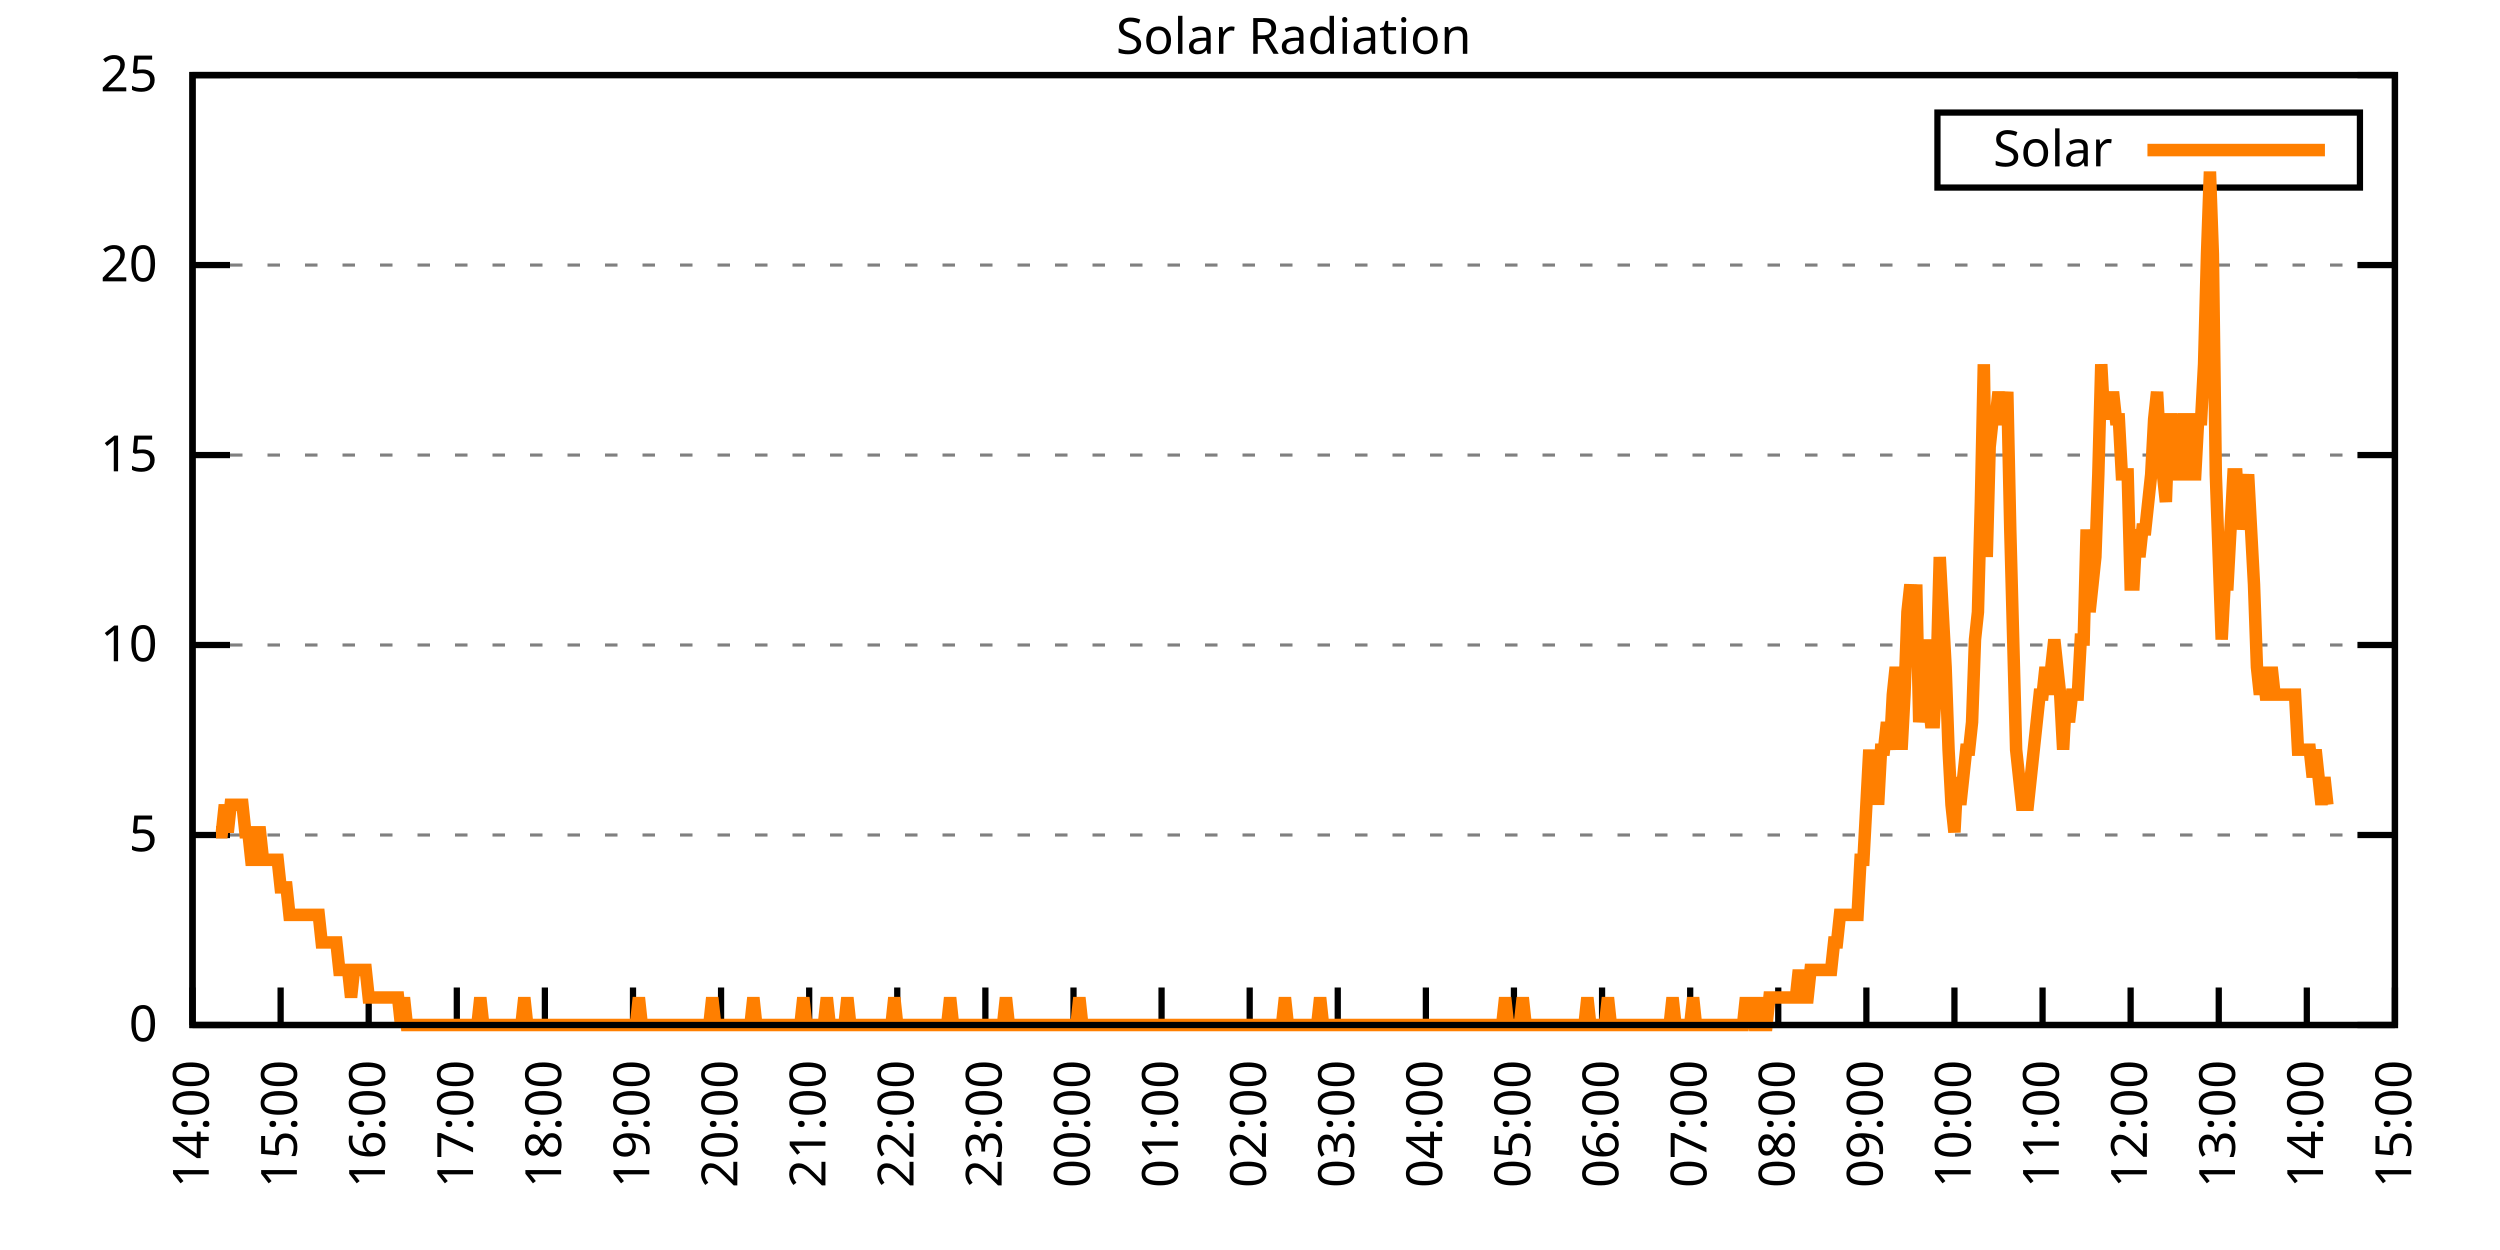
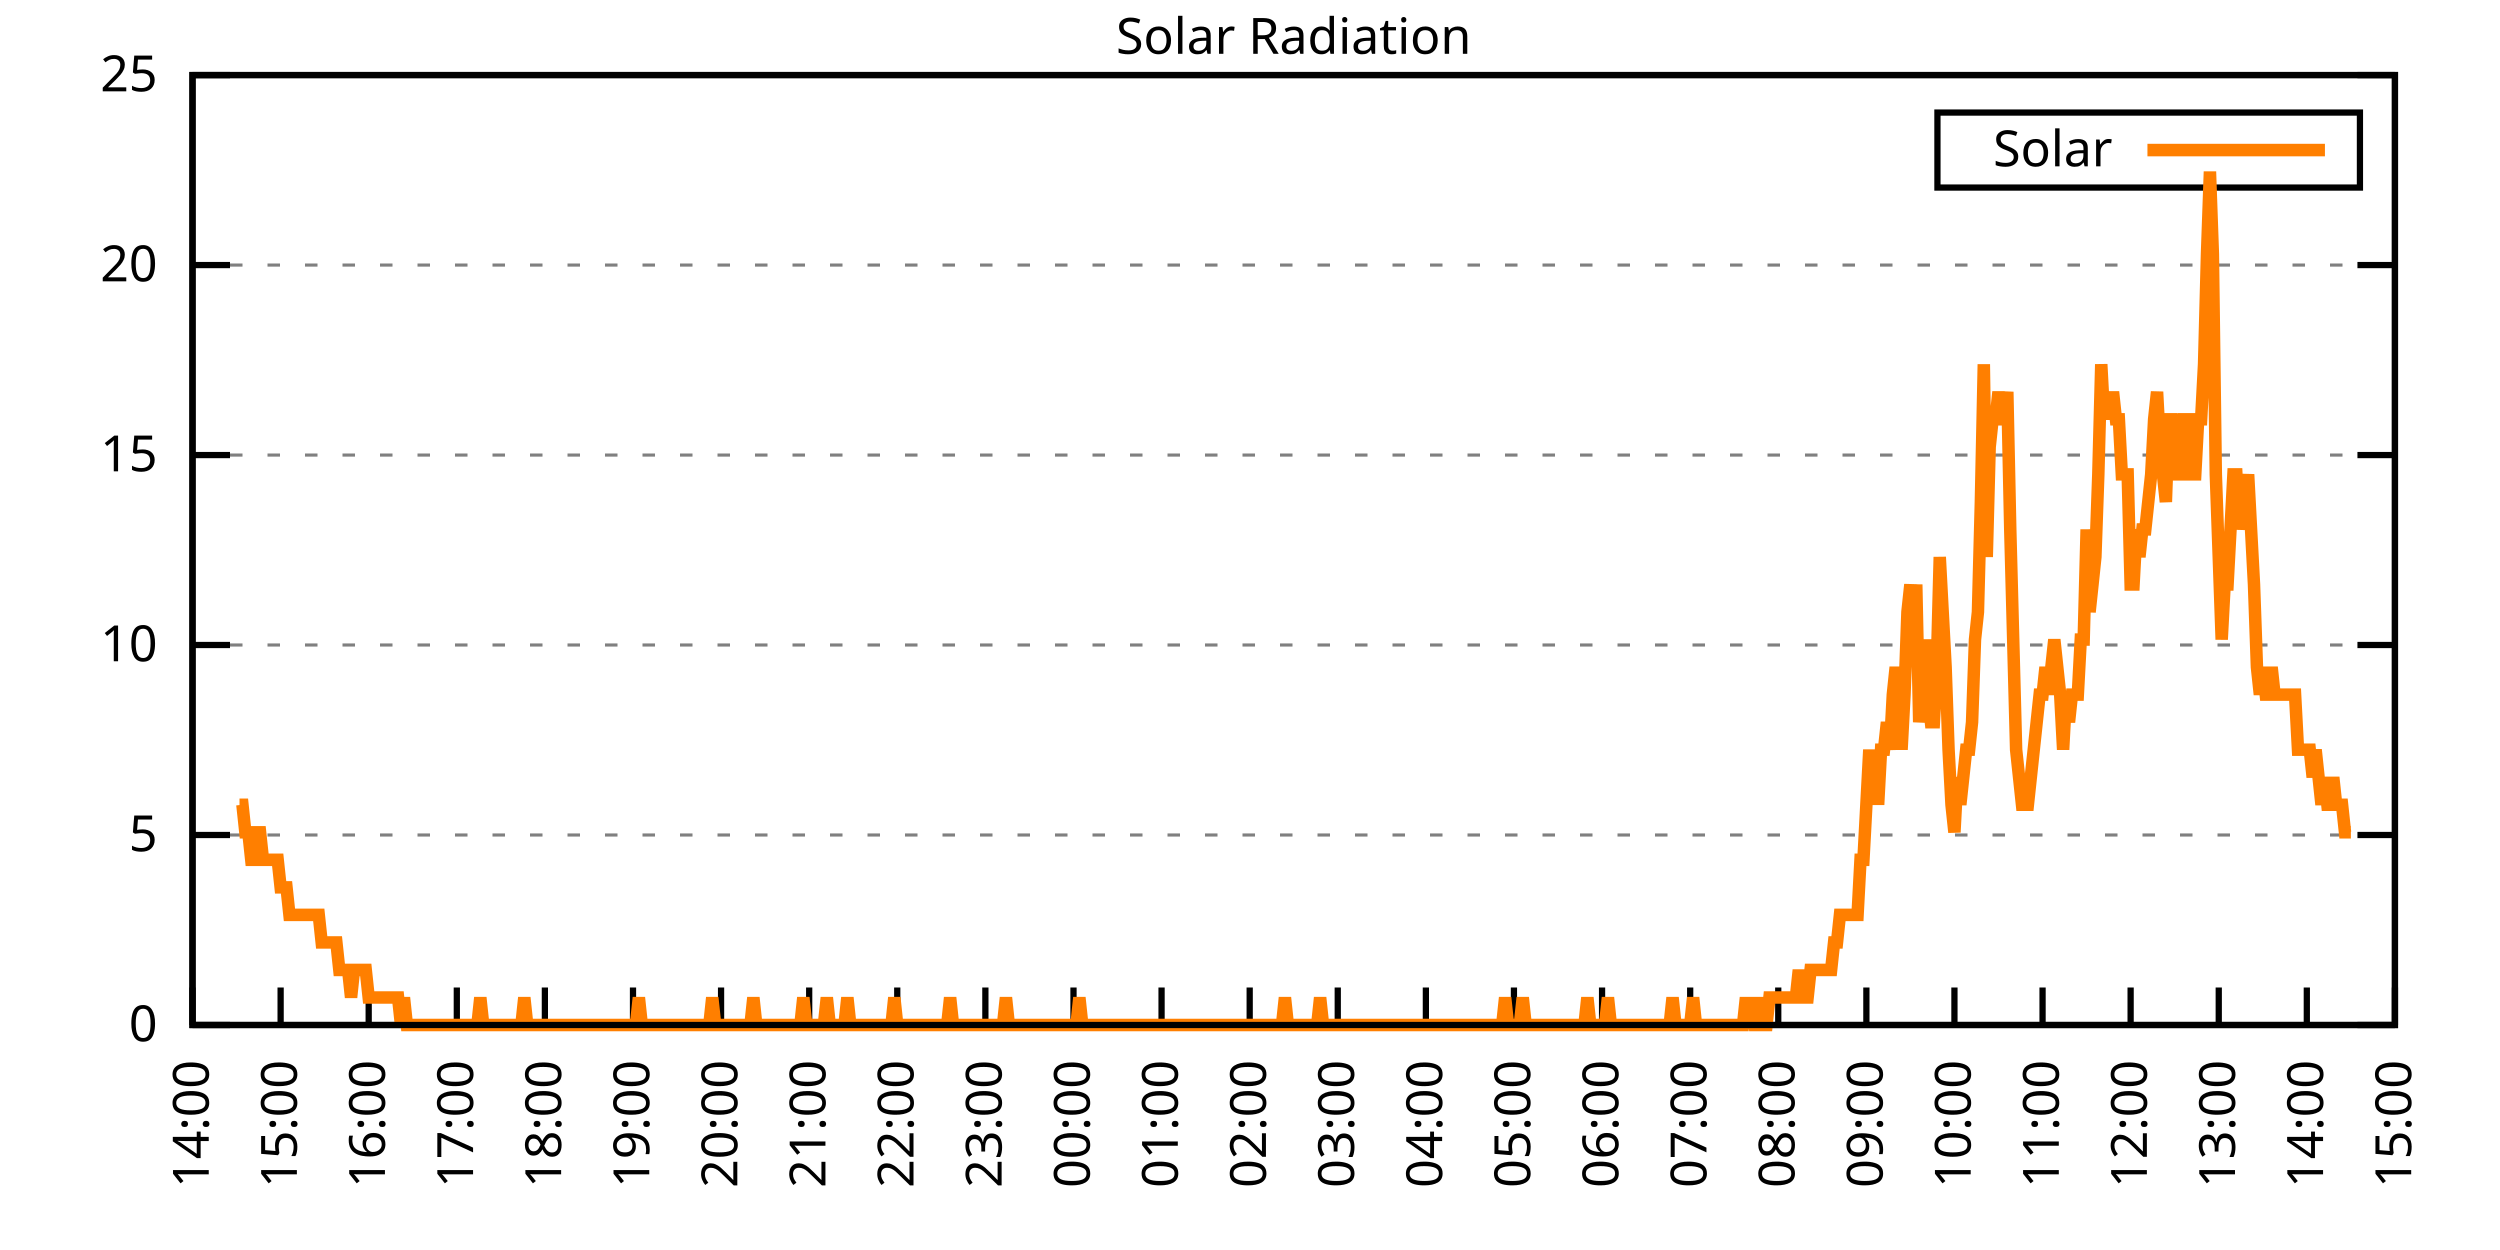
<svg xmlns="http://www.w3.org/2000/svg" xmlns:xlink="http://www.w3.org/1999/xlink" width="400" height="200" viewBox="0 0 400 200">
  <g id="gnuplot_canvas">
    <rect x="0" y="0" width="400" height="200" fill="none" />
    <defs>
      <circle id="gpDot" r="0.5" stroke-width="0.5" stroke="currentColor" />
      <path id="gpPt0" stroke-width="0.333" stroke="currentColor" d="M-1,0 h2 M0,-1 v2" />
      <path id="gpPt1" stroke-width="0.333" stroke="currentColor" d="M-1,-1 L1,1 M1,-1 L-1,1" />
      <path id="gpPt2" stroke-width="0.333" stroke="currentColor" d="M-1,0 L1,0 M0,-1 L0,1 M-1,-1 L1,1 M-1,1 L1,-1" />
      <rect id="gpPt3" stroke-width="0.333" stroke="currentColor" x="-1" y="-1" width="2" height="2" />
      <rect id="gpPt4" stroke-width="0.333" stroke="currentColor" fill="currentColor" x="-1" y="-1" width="2" height="2" />
      <circle id="gpPt5" stroke-width="0.333" stroke="currentColor" cx="0" cy="0" r="1" />
      <use xlink:href="#gpPt5" id="gpPt6" fill="currentColor" stroke="none" />
      <path id="gpPt7" stroke-width="0.333" stroke="currentColor" d="M0,-1.33 L-1.33,0.67 L1.33,0.67 z" />
      <use xlink:href="#gpPt7" id="gpPt8" fill="currentColor" stroke="none" />
      <use xlink:href="#gpPt7" id="gpPt9" stroke="currentColor" transform="rotate(180)" />
      <use xlink:href="#gpPt9" id="gpPt10" fill="currentColor" stroke="none" />
      <use xlink:href="#gpPt3" id="gpPt11" stroke="currentColor" transform="rotate(45)" />
      <use xlink:href="#gpPt11" id="gpPt12" fill="currentColor" stroke="none" />
      <path id="gpPt13" stroke-width="0.333" stroke="currentColor" d="M0,1.330 L1.265,0.411 L0.782,-1.067 L-0.782,-1.076 L-1.265,0.411 z" />
      <use xlink:href="#gpPt13" id="gpPt14" fill="currentColor" stroke="none" />
      <filter id="textbox" filterUnits="objectBoundingBox" x="0" y="0" height="1" width="1">
        <feFlood flood-color="white" flood-opacity="1" result="bgnd" />
        <feComposite in="SourceGraphic" in2="bgnd" operator="atop" />
      </filter>
      <filter id="greybox" filterUnits="objectBoundingBox" x="0" y="0" height="1" width="1">
        <feFlood flood-color="lightgrey" flood-opacity="1" result="grey" />
        <feComposite in="SourceGraphic" in2="grey" operator="atop" />
      </filter>
    </defs>
    <g fill="none" color="white" stroke="currentColor" stroke-width="1.00" stroke-linecap="butt" stroke-linejoin="miter">
</g>
    <g fill="none" color="black" stroke="currentColor" stroke-width="1.00" stroke-linecap="butt" stroke-linejoin="miter">
      <g stroke="none" shape-rendering="crispEdges">
        <polygon fill="rgb(255, 255, 255)" points="30.80,164.00 383.18,164.00 383.18,12.02 30.80,12.02 " />
      </g>
    </g>
    <g fill="none" color="black" stroke="currentColor" stroke-width="1.00" stroke-linecap="butt" stroke-linejoin="miter">
</g>
    <g fill="none" color="black" stroke="black" stroke-width="0.50" stroke-linecap="butt" stroke-linejoin="miter">
</g>
    <g fill="none" color="gray" stroke="currentColor" stroke-width="0.50" stroke-linecap="butt" stroke-linejoin="miter">
      <path stroke="gray" stroke-dasharray="2,4" class="gridline" d="M30.80,164.00 L383.19,164.00  " />
    </g>
    <g fill="none" color="gray" stroke="gray" stroke-width="1.00" stroke-linecap="butt" stroke-linejoin="miter">
</g>
    <g fill="none" color="black" stroke="currentColor" stroke-width="1.00" stroke-linecap="butt" stroke-linejoin="miter">
      <path stroke="black" d="M30.80,164.00 L36.80,164.00 M383.19,164.00 L377.19,164.00  " />
      <g transform="translate(25.20,166.60)" stroke="none" fill="black" font-family="Sans" font-size="8.00" text-anchor="end">
        <text>
          <tspan font-family="Sans"> 0</tspan>
        </text>
      </g>
    </g>
    <g fill="none" color="black" stroke="currentColor" stroke-width="1.00" stroke-linecap="butt" stroke-linejoin="miter">
</g>
    <g fill="none" color="black" stroke="black" stroke-width="0.50" stroke-linecap="butt" stroke-linejoin="miter">
</g>
    <g fill="none" color="gray" stroke="currentColor" stroke-width="0.50" stroke-linecap="butt" stroke-linejoin="miter">
      <path stroke="gray" stroke-dasharray="2,4" class="gridline" d="M30.80,133.60 L383.19,133.60  " />
    </g>
    <g fill="none" color="gray" stroke="gray" stroke-width="1.00" stroke-linecap="butt" stroke-linejoin="miter">
</g>
    <g fill="none" color="black" stroke="currentColor" stroke-width="1.00" stroke-linecap="butt" stroke-linejoin="miter">
      <path stroke="black" d="M30.80,133.60 L36.80,133.60 M383.19,133.60 L377.19,133.60  " />
      <g transform="translate(25.20,136.20)" stroke="none" fill="black" font-family="Sans" font-size="8.00" text-anchor="end">
        <text>
          <tspan font-family="Sans"> 5</tspan>
        </text>
      </g>
    </g>
    <g fill="none" color="black" stroke="currentColor" stroke-width="1.00" stroke-linecap="butt" stroke-linejoin="miter">
</g>
    <g fill="none" color="black" stroke="black" stroke-width="0.50" stroke-linecap="butt" stroke-linejoin="miter">
</g>
    <g fill="none" color="gray" stroke="currentColor" stroke-width="0.50" stroke-linecap="butt" stroke-linejoin="miter">
      <path stroke="gray" stroke-dasharray="2,4" class="gridline" d="M30.80,103.20 L383.19,103.20  " />
    </g>
    <g fill="none" color="gray" stroke="gray" stroke-width="1.00" stroke-linecap="butt" stroke-linejoin="miter">
</g>
    <g fill="none" color="black" stroke="currentColor" stroke-width="1.00" stroke-linecap="butt" stroke-linejoin="miter">
      <path stroke="black" d="M30.80,103.20 L36.80,103.20 M383.19,103.20 L377.19,103.20  " />
      <g transform="translate(25.20,105.80)" stroke="none" fill="black" font-family="Sans" font-size="8.00" text-anchor="end">
        <text>
          <tspan font-family="Sans"> 10</tspan>
        </text>
      </g>
    </g>
    <g fill="none" color="black" stroke="currentColor" stroke-width="1.00" stroke-linecap="butt" stroke-linejoin="miter">
</g>
    <g fill="none" color="black" stroke="black" stroke-width="0.50" stroke-linecap="butt" stroke-linejoin="miter">
</g>
    <g fill="none" color="gray" stroke="currentColor" stroke-width="0.50" stroke-linecap="butt" stroke-linejoin="miter">
      <path stroke="gray" stroke-dasharray="2,4" class="gridline" d="M30.80,72.81 L383.19,72.81  " />
    </g>
    <g fill="none" color="gray" stroke="gray" stroke-width="1.00" stroke-linecap="butt" stroke-linejoin="miter">
</g>
    <g fill="none" color="black" stroke="currentColor" stroke-width="1.00" stroke-linecap="butt" stroke-linejoin="miter">
      <path stroke="black" d="M30.80,72.81 L36.80,72.81 M383.19,72.81 L377.19,72.81  " />
      <g transform="translate(25.20,75.41)" stroke="none" fill="black" font-family="Sans" font-size="8.00" text-anchor="end">
        <text>
          <tspan font-family="Sans"> 15</tspan>
        </text>
      </g>
    </g>
    <g fill="none" color="black" stroke="currentColor" stroke-width="1.00" stroke-linecap="butt" stroke-linejoin="miter">
</g>
    <g fill="none" color="black" stroke="black" stroke-width="0.50" stroke-linecap="butt" stroke-linejoin="miter">
</g>
    <g fill="none" color="gray" stroke="currentColor" stroke-width="0.50" stroke-linecap="butt" stroke-linejoin="miter">
      <path stroke="gray" stroke-dasharray="2,4" class="gridline" d="M30.80,42.41 L383.19,42.41  " />
    </g>
    <g fill="none" color="gray" stroke="gray" stroke-width="1.00" stroke-linecap="butt" stroke-linejoin="miter">
</g>
    <g fill="none" color="black" stroke="currentColor" stroke-width="1.00" stroke-linecap="butt" stroke-linejoin="miter">
      <path stroke="black" d="M30.80,42.41 L36.80,42.41 M383.19,42.41 L377.19,42.41  " />
      <g transform="translate(25.20,45.01)" stroke="none" fill="black" font-family="Sans" font-size="8.00" text-anchor="end">
        <text>
          <tspan font-family="Sans"> 20</tspan>
        </text>
      </g>
    </g>
    <g fill="none" color="black" stroke="currentColor" stroke-width="1.00" stroke-linecap="butt" stroke-linejoin="miter">
</g>
    <g fill="none" color="black" stroke="black" stroke-width="0.50" stroke-linecap="butt" stroke-linejoin="miter">
</g>
    <g fill="none" color="gray" stroke="currentColor" stroke-width="0.50" stroke-linecap="butt" stroke-linejoin="miter">
      <path stroke="gray" stroke-dasharray="2,4" class="gridline" d="M30.80,12.01 L383.19,12.01  " />
    </g>
    <g fill="none" color="gray" stroke="gray" stroke-width="1.00" stroke-linecap="butt" stroke-linejoin="miter">
</g>
    <g fill="none" color="black" stroke="currentColor" stroke-width="1.00" stroke-linecap="butt" stroke-linejoin="miter">
      <path stroke="black" d="M30.80,12.01 L36.80,12.01 M383.19,12.01 L377.19,12.01  " />
      <g transform="translate(25.20,14.61)" stroke="none" fill="black" font-family="Sans" font-size="8.00" text-anchor="end">
        <text>
          <tspan font-family="Sans"> 25</tspan>
        </text>
      </g>
    </g>
    <g fill="none" color="black" stroke="currentColor" stroke-width="1.00" stroke-linecap="butt" stroke-linejoin="miter">
      <path stroke="black" d="M30.80,164.00 L30.80,158.00  " />
      <g transform="translate(33.40,169.60) rotate(270.00)" stroke="none" fill="black" font-family="Sans" font-size="8.00" text-anchor="end">
        <text>
          <tspan font-family="Sans">14:00</tspan>
        </text>
      </g>
    </g>
    <g fill="none" color="black" stroke="currentColor" stroke-width="1.00" stroke-linecap="butt" stroke-linejoin="miter">
      <path stroke="black" d="M44.90,164.00 L44.90,158.00  " />
      <g transform="translate(47.50,169.60) rotate(270.00)" stroke="none" fill="black" font-family="Sans" font-size="8.00" text-anchor="end">
        <text>
          <tspan font-family="Sans">15:00</tspan>
        </text>
      </g>
    </g>
    <g fill="none" color="black" stroke="currentColor" stroke-width="1.00" stroke-linecap="butt" stroke-linejoin="miter">
      <path stroke="black" d="M58.99,164.00 L58.99,158.00  " />
      <g transform="translate(61.59,169.60) rotate(270.00)" stroke="none" fill="black" font-family="Sans" font-size="8.00" text-anchor="end">
        <text>
          <tspan font-family="Sans">16:00</tspan>
        </text>
      </g>
    </g>
    <g fill="none" color="black" stroke="currentColor" stroke-width="1.00" stroke-linecap="butt" stroke-linejoin="miter">
      <path stroke="black" d="M73.09,164.00 L73.09,158.00  " />
      <g transform="translate(75.69,169.60) rotate(270.00)" stroke="none" fill="black" font-family="Sans" font-size="8.00" text-anchor="end">
        <text>
          <tspan font-family="Sans">17:00</tspan>
        </text>
      </g>
    </g>
    <g fill="none" color="black" stroke="currentColor" stroke-width="1.00" stroke-linecap="butt" stroke-linejoin="miter">
      <path stroke="black" d="M87.18,164.00 L87.18,158.00  " />
      <g transform="translate(89.78,169.60) rotate(270.00)" stroke="none" fill="black" font-family="Sans" font-size="8.00" text-anchor="end">
        <text>
          <tspan font-family="Sans">18:00</tspan>
        </text>
      </g>
    </g>
    <g fill="none" color="black" stroke="currentColor" stroke-width="1.00" stroke-linecap="butt" stroke-linejoin="miter">
      <path stroke="black" d="M101.28,164.00 L101.28,158.00  " />
      <g transform="translate(103.88,169.60) rotate(270.00)" stroke="none" fill="black" font-family="Sans" font-size="8.00" text-anchor="end">
        <text>
          <tspan font-family="Sans">19:00</tspan>
        </text>
      </g>
    </g>
    <g fill="none" color="black" stroke="currentColor" stroke-width="1.00" stroke-linecap="butt" stroke-linejoin="miter">
      <path stroke="black" d="M115.37,164.00 L115.37,158.00  " />
      <g transform="translate(117.97,169.60) rotate(270.00)" stroke="none" fill="black" font-family="Sans" font-size="8.00" text-anchor="end">
        <text>
          <tspan font-family="Sans">20:00</tspan>
        </text>
      </g>
    </g>
    <g fill="none" color="black" stroke="currentColor" stroke-width="1.00" stroke-linecap="butt" stroke-linejoin="miter">
      <path stroke="black" d="M129.47,164.00 L129.47,158.00  " />
      <g transform="translate(132.07,169.60) rotate(270.00)" stroke="none" fill="black" font-family="Sans" font-size="8.00" text-anchor="end">
        <text>
          <tspan font-family="Sans">21:00</tspan>
        </text>
      </g>
    </g>
    <g fill="none" color="black" stroke="currentColor" stroke-width="1.00" stroke-linecap="butt" stroke-linejoin="miter">
      <path stroke="black" d="M143.56,164.00 L143.56,158.00  " />
      <g transform="translate(146.16,169.60) rotate(270.00)" stroke="none" fill="black" font-family="Sans" font-size="8.00" text-anchor="end">
        <text>
          <tspan font-family="Sans">22:00</tspan>
        </text>
      </g>
    </g>
    <g fill="none" color="black" stroke="currentColor" stroke-width="1.00" stroke-linecap="butt" stroke-linejoin="miter">
      <path stroke="black" d="M157.66,164.00 L157.66,158.00  " />
      <g transform="translate(160.26,169.60) rotate(270.00)" stroke="none" fill="black" font-family="Sans" font-size="8.00" text-anchor="end">
        <text>
          <tspan font-family="Sans">23:00</tspan>
        </text>
      </g>
    </g>
    <g fill="none" color="black" stroke="currentColor" stroke-width="1.00" stroke-linecap="butt" stroke-linejoin="miter">
      <path stroke="black" d="M171.76,164.00 L171.76,158.00  " />
      <g transform="translate(174.36,169.60) rotate(270.00)" stroke="none" fill="black" font-family="Sans" font-size="8.00" text-anchor="end">
        <text>
          <tspan font-family="Sans">00:00</tspan>
        </text>
      </g>
    </g>
    <g fill="none" color="black" stroke="currentColor" stroke-width="1.00" stroke-linecap="butt" stroke-linejoin="miter">
      <path stroke="black" d="M185.85,164.00 L185.85,158.00  " />
      <g transform="translate(188.45,169.60) rotate(270.00)" stroke="none" fill="black" font-family="Sans" font-size="8.00" text-anchor="end">
        <text>
          <tspan font-family="Sans">01:00</tspan>
        </text>
      </g>
    </g>
    <g fill="none" color="black" stroke="currentColor" stroke-width="1.00" stroke-linecap="butt" stroke-linejoin="miter">
      <path stroke="black" d="M199.95,164.00 L199.95,158.00  " />
      <g transform="translate(202.55,169.60) rotate(270.00)" stroke="none" fill="black" font-family="Sans" font-size="8.00" text-anchor="end">
        <text>
          <tspan font-family="Sans">02:00</tspan>
        </text>
      </g>
    </g>
    <g fill="none" color="black" stroke="currentColor" stroke-width="1.00" stroke-linecap="butt" stroke-linejoin="miter">
      <path stroke="black" d="M214.04,164.00 L214.04,158.00  " />
      <g transform="translate(216.64,169.60) rotate(270.00)" stroke="none" fill="black" font-family="Sans" font-size="8.00" text-anchor="end">
        <text>
          <tspan font-family="Sans">03:00</tspan>
        </text>
      </g>
    </g>
    <g fill="none" color="black" stroke="currentColor" stroke-width="1.00" stroke-linecap="butt" stroke-linejoin="miter">
      <path stroke="black" d="M228.14,164.00 L228.14,158.00  " />
      <g transform="translate(230.74,169.60) rotate(270.00)" stroke="none" fill="black" font-family="Sans" font-size="8.00" text-anchor="end">
        <text>
          <tspan font-family="Sans">04:00</tspan>
        </text>
      </g>
    </g>
    <g fill="none" color="black" stroke="currentColor" stroke-width="1.00" stroke-linecap="butt" stroke-linejoin="miter">
      <path stroke="black" d="M242.23,164.00 L242.23,158.00  " />
      <g transform="translate(244.83,169.60) rotate(270.00)" stroke="none" fill="black" font-family="Sans" font-size="8.00" text-anchor="end">
        <text>
          <tspan font-family="Sans">05:00</tspan>
        </text>
      </g>
    </g>
    <g fill="none" color="black" stroke="currentColor" stroke-width="1.00" stroke-linecap="butt" stroke-linejoin="miter">
      <path stroke="black" d="M256.33,164.00 L256.33,158.00  " />
      <g transform="translate(258.93,169.60) rotate(270.00)" stroke="none" fill="black" font-family="Sans" font-size="8.00" text-anchor="end">
        <text>
          <tspan font-family="Sans">06:00</tspan>
        </text>
      </g>
    </g>
    <g fill="none" color="black" stroke="currentColor" stroke-width="1.00" stroke-linecap="butt" stroke-linejoin="miter">
      <path stroke="black" d="M270.43,164.00 L270.43,158.00  " />
      <g transform="translate(273.03,169.60) rotate(270.00)" stroke="none" fill="black" font-family="Sans" font-size="8.00" text-anchor="end">
        <text>
          <tspan font-family="Sans">07:00</tspan>
        </text>
      </g>
    </g>
    <g fill="none" color="black" stroke="currentColor" stroke-width="1.00" stroke-linecap="butt" stroke-linejoin="miter">
      <path stroke="black" d="M284.52,164.00 L284.52,158.00  " />
      <g transform="translate(287.12,169.60) rotate(270.00)" stroke="none" fill="black" font-family="Sans" font-size="8.00" text-anchor="end">
        <text>
          <tspan font-family="Sans">08:00</tspan>
        </text>
      </g>
    </g>
    <g fill="none" color="black" stroke="currentColor" stroke-width="1.00" stroke-linecap="butt" stroke-linejoin="miter">
      <path stroke="black" d="M298.62,164.00 L298.62,158.00  " />
      <g transform="translate(301.22,169.60) rotate(270.00)" stroke="none" fill="black" font-family="Sans" font-size="8.00" text-anchor="end">
        <text>
          <tspan font-family="Sans">09:00</tspan>
        </text>
      </g>
    </g>
    <g fill="none" color="black" stroke="currentColor" stroke-width="1.00" stroke-linecap="butt" stroke-linejoin="miter">
      <path stroke="black" d="M312.71,164.00 L312.71,158.00  " />
      <g transform="translate(315.31,169.60) rotate(270.00)" stroke="none" fill="black" font-family="Sans" font-size="8.00" text-anchor="end">
        <text>
          <tspan font-family="Sans">10:00</tspan>
        </text>
      </g>
    </g>
    <g fill="none" color="black" stroke="currentColor" stroke-width="1.00" stroke-linecap="butt" stroke-linejoin="miter">
      <path stroke="black" d="M326.81,164.00 L326.81,158.00  " />
      <g transform="translate(329.41,169.60) rotate(270.00)" stroke="none" fill="black" font-family="Sans" font-size="8.00" text-anchor="end">
        <text>
          <tspan font-family="Sans">11:00</tspan>
        </text>
      </g>
    </g>
    <g fill="none" color="black" stroke="currentColor" stroke-width="1.00" stroke-linecap="butt" stroke-linejoin="miter">
      <path stroke="black" d="M340.90,164.00 L340.90,158.00  " />
      <g transform="translate(343.50,169.60) rotate(270.00)" stroke="none" fill="black" font-family="Sans" font-size="8.00" text-anchor="end">
        <text>
          <tspan font-family="Sans">12:00</tspan>
        </text>
      </g>
    </g>
    <g fill="none" color="black" stroke="currentColor" stroke-width="1.00" stroke-linecap="butt" stroke-linejoin="miter">
      <path stroke="black" d="M355.00,164.00 L355.00,158.00  " />
      <g transform="translate(357.60,169.60) rotate(270.00)" stroke="none" fill="black" font-family="Sans" font-size="8.00" text-anchor="end">
        <text>
          <tspan font-family="Sans">13:00</tspan>
        </text>
      </g>
    </g>
    <g fill="none" color="black" stroke="currentColor" stroke-width="1.00" stroke-linecap="butt" stroke-linejoin="miter">
      <path stroke="black" d="M369.09,164.00 L369.09,158.00  " />
      <g transform="translate(371.69,169.60) rotate(270.00)" stroke="none" fill="black" font-family="Sans" font-size="8.00" text-anchor="end">
        <text>
          <tspan font-family="Sans">14:00</tspan>
        </text>
      </g>
    </g>
    <g fill="none" color="black" stroke="currentColor" stroke-width="1.00" stroke-linecap="butt" stroke-linejoin="miter">
      <path stroke="black" d="M383.19,164.00 L383.19,158.00  " />
      <g transform="translate(385.79,169.60) rotate(270.00)" stroke="none" fill="black" font-family="Sans" font-size="8.00" text-anchor="end">
        <text>
          <tspan font-family="Sans">15:00</tspan>
        </text>
      </g>
    </g>
    <g fill="none" color="black" stroke="currentColor" stroke-width="1.00" stroke-linecap="butt" stroke-linejoin="miter">
</g>
    <g fill="none" color="black" stroke="currentColor" stroke-width="1.00" stroke-linecap="butt" stroke-linejoin="miter">
      <path stroke="black" d="M30.80,12.01 L30.80,164.00 L383.19,164.00 L383.19,12.01 L30.80,12.01 Z  " />
    </g>
    <g fill="none" color="black" stroke="currentColor" stroke-width="1.00" stroke-linecap="butt" stroke-linejoin="miter">
</g>
    <g fill="none" color="black" stroke="currentColor" stroke-width="1.00" stroke-linecap="butt" stroke-linejoin="miter">
      <path stroke="black" d="M309.99,30.01 L309.99,18.01 L377.59,18.01 L377.59,30.01 L309.99,30.01 Z  " />
    </g>
    <g id="Solar_Radiation_plot_1">
      <g fill="none" color="white" stroke="black" stroke-width="2.00" stroke-linecap="butt" stroke-linejoin="miter">
</g>
      <g fill="none" color="black" stroke="currentColor" stroke-width="2.00" stroke-linecap="butt" stroke-linejoin="miter">
        <g transform="translate(337.99,26.61)" stroke="none" fill="black" font-family="Sans" font-size="8.00" text-anchor="end">
          <text>
            <tspan font-family="Sans">Solar</tspan>
          </text>
        </g>
      </g>
      <g fill="none" color="black" stroke="currentColor" stroke-width="2.00" stroke-linecap="butt" stroke-linejoin="miter">
-         <path stroke="rgb(255, 127,   0)" d="M343.59,24.01 L371.99,24.01 M34.56,133.17 L35.03,133.17 L35.50,133.17 L35.97,128.76 L36.44,133.17 L36.91,128.76   L37.38,128.76 L37.85,128.76 L38.32,128.76 L38.79,128.76 L39.26,133.17 L39.73,133.17 L40.20,137.57 L40.67,137.57   L41.14,133.17 L41.61,133.17 L42.08,137.57 L42.55,137.57 L43.02,137.57 L43.49,137.57 L43.96,137.57 L44.43,137.57   L44.90,141.98 L45.37,141.98 L45.84,141.98 L46.31,146.38 L46.78,146.38 L47.24,146.38 L47.71,146.38 L48.18,146.38   L48.65,146.38 L49.59,146.38 L50.06,146.38 L50.53,146.38 L51.00,146.38 L51.47,150.79 L51.94,150.79 L52.41,150.79   L52.88,150.79 L53.35,150.79 L53.82,150.79 L54.29,155.19 L54.76,155.19 L55.23,155.19 L55.70,155.19 L56.17,159.60   L56.64,155.19 L57.11,155.19 L57.58,155.19 L58.05,155.19 L58.52,155.19 L58.99,159.60 L59.46,159.60 L59.93,159.60   L60.40,159.60 L60.87,159.60 L61.34,159.60 L61.81,159.60 L62.28,159.60 L62.75,159.60 L63.22,159.60 L63.69,159.60   L64.16,164.00 L64.63,159.60 L65.10,164.00 L65.57,164.00 L66.04,164.00 L66.51,164.00 L66.98,164.00 L67.45,164.00   L67.92,164.00 L68.39,164.00 L68.86,164.00 L69.33,164.00 L69.80,164.00 L70.27,164.00 L70.74,164.00 L71.21,164.00   L71.68,164.00 L72.15,164.00 L72.62,164.00 L73.09,164.00 L73.56,164.00 L74.03,164.00 L74.50,164.00 L74.97,164.00   L75.44,164.00 L75.91,164.00 L76.38,164.00 L76.85,159.60 L77.32,164.00 L77.79,164.00 L78.26,164.00 L78.73,164.00   L79.19,164.00 L79.66,164.00 L80.13,164.00 L80.60,164.00 L81.07,164.00 L81.54,164.00 L82.01,164.00 L82.48,164.00   L82.95,164.00 L83.42,164.00 L83.89,159.60 L84.36,164.00 L84.83,164.00 L85.30,164.00 L85.77,164.00 L86.24,164.00   L86.71,164.00 L87.18,164.00 L87.65,164.00 L88.12,164.00 L88.59,164.00 L89.06,164.00 L89.53,164.00 L90.00,164.00   L90.47,164.00 L90.94,164.00 L91.41,164.00 L91.88,164.00 L92.35,164.00 L92.82,164.00 L93.29,164.00 L93.76,164.00   L94.23,164.00 L94.70,164.00 L95.17,164.00 L95.64,164.00 L96.11,164.00 L96.58,164.00 L97.05,164.00 L97.52,164.00   L97.99,164.00 L98.46,164.00 L98.93,164.00 L99.40,164.00 L99.87,164.00 L100.34,164.00 L100.81,164.00 L101.28,164.00   L101.75,164.00 L102.22,159.60 L102.69,164.00 L103.16,164.00 L103.63,164.00 L104.10,164.00 L104.57,164.00 L105.04,164.00   L105.51,164.00 L105.98,164.00 L106.45,164.00 L106.92,164.00 L107.39,164.00 L107.86,164.00 L108.33,164.00 L108.80,164.00   L109.27,164.00 L109.74,164.00 L110.21,164.00 L110.68,164.00 L111.14,164.00 L111.61,164.00 L112.08,164.00 L112.55,164.00   L113.02,164.00 L113.49,164.00 L113.96,159.60 L114.43,164.00 L114.90,164.00 L115.37,164.00 L115.84,164.00 L116.31,164.00   L116.78,164.00 L117.25,164.00 L117.72,164.00 L118.19,164.00 L118.66,164.00 L119.13,164.00 L119.60,164.00 L120.07,164.00   L120.54,159.60 L121.01,164.00 L121.48,164.00 L121.95,164.00 L122.42,164.00 L122.89,164.00 L123.36,164.00 L123.83,164.00   L124.30,164.00 L124.77,164.00 L125.24,164.00 L125.71,164.00 L126.18,164.00 L126.65,164.00 L127.12,164.00 L127.59,164.00   L128.06,164.00 L128.53,159.60 L129.00,164.00 L129.47,164.00 L129.94,164.00 L130.41,164.00 L130.88,164.00 L131.35,164.00   L131.82,164.00 L132.29,159.60 L132.76,164.00 L133.23,164.00 L133.70,164.00 L134.17,164.00 L134.64,164.00 L135.11,164.00   L135.58,159.60 L136.05,164.00 L136.52,164.00 L136.99,164.00 L137.46,164.00 L137.93,164.00 L138.40,164.00 L138.87,164.00   L139.34,164.00 L139.81,164.00 L140.28,164.00 L140.75,164.00 L141.22,164.00 L141.69,164.00 L142.16,164.00 L142.63,164.00   L143.09,159.60 L143.56,164.00 L144.03,164.00 L144.50,164.00 L144.97,164.00 L145.44,164.00 L145.91,164.00 L146.38,164.00   L146.85,164.00 L147.32,164.00 L147.79,164.00 L148.26,164.00 L148.73,164.00 L149.20,164.00 L149.67,164.00 L150.14,164.00   L150.61,164.00 L151.08,164.00 L151.55,164.00 L152.02,159.60 L152.49,164.00 L152.96,164.00 L153.43,164.00 L153.90,164.00   L154.37,164.00 L154.84,164.00 L155.31,164.00 L155.78,164.00 L156.25,164.00 L156.72,164.00 L157.19,164.00 L157.66,164.00   L158.13,164.00 L158.60,164.00 L159.07,164.00 L159.54,164.00 L160.01,164.00 L160.48,164.00 L160.95,159.60 L161.42,164.00   L161.89,164.00 L162.36,164.00 L162.83,164.00 L163.30,164.00 L163.77,164.00 L164.24,164.00 L164.71,164.00 L165.18,164.00   L165.65,164.00 L166.12,164.00 L166.59,164.00 L167.06,164.00 L167.53,164.00 L168.00,164.00 L168.47,164.00 L168.94,164.00   L169.41,164.00 L169.88,164.00 L170.35,164.00 L170.82,164.00 L171.29,164.00 L171.76,164.00 L172.23,164.00 L172.70,159.60   L173.17,164.00 L173.64,164.00 L174.11,164.00 L174.58,164.00 L175.04,164.00 L175.51,164.00 L175.98,164.00 L176.45,164.00   L176.92,164.00 L177.39,164.00 L177.86,164.00 L178.33,164.00 L178.80,164.00 L179.27,164.00 L179.74,164.00 L180.21,164.00   L180.68,164.00 L181.15,164.00 L181.62,164.00 L182.09,164.00 L182.56,164.00 L183.03,164.00 L183.50,164.00 L183.97,164.00   L184.44,164.00 L184.91,164.00 L185.38,164.00 L185.85,164.00 L186.32,164.00 L186.79,164.00 L187.26,164.00 L187.73,164.00   L188.20,164.00 L188.67,164.00 L189.14,164.00 L189.61,164.00 L190.08,164.00 L190.55,164.00 L191.02,164.00 L191.49,164.00   L191.96,164.00 L192.43,164.00 L192.90,164.00 L193.37,164.00 L193.84,164.00 L194.31,164.00 L194.78,164.00 L195.25,164.00   L195.72,164.00 L196.19,164.00 L196.66,164.00 L197.13,164.00 L197.60,164.00 L198.07,164.00 L198.54,164.00 L199.01,164.00   L199.48,164.00 L199.95,164.00 L200.42,164.00 L200.89,164.00 L201.36,164.00 L201.83,164.00 L202.30,164.00 L202.77,164.00   L203.24,164.00 L203.71,164.00 L204.18,164.00 L204.65,164.00 L205.12,164.00 L205.59,159.60 L206.06,164.00 L206.53,164.00   L207.00,164.00 L207.46,164.00 L207.93,164.00 L208.40,164.00 L208.87,164.00 L209.34,164.00 L209.81,164.00 L210.28,164.00   L210.75,164.00 L211.22,159.60 L211.69,164.00 L212.16,164.00 L212.63,164.00 L213.10,164.00 L213.57,164.00 L214.04,164.00   L214.51,164.00 L214.98,164.00 L215.45,164.00 L215.92,164.00 L216.39,164.00 L216.86,164.00 L217.33,164.00 L217.80,164.00   L218.27,164.00 L218.74,164.00 L219.21,164.00 L219.68,164.00 L220.15,164.00 L220.62,164.00 L221.09,164.00 L221.56,164.00   L222.03,164.00 L222.50,164.00 L222.97,164.00 L223.44,164.00 L223.91,164.00 L224.38,164.00 L224.85,164.00 L225.32,164.00   L225.79,164.00 L226.26,164.00 L226.73,164.00 L227.20,164.00 L227.67,164.00 L228.14,164.00 L228.61,164.00 L229.08,164.00   L229.55,164.00 L230.02,164.00 L230.49,164.00 L230.96,164.00 L231.43,164.00 L231.90,164.00 L232.37,164.00 L232.84,164.00   L233.31,164.00 L233.78,164.00 L234.25,164.00 L234.72,164.00 L235.19,164.00 L235.66,164.00 L236.13,164.00 L236.60,164.00   L237.07,164.00 L237.54,164.00 L238.01,164.00 L238.48,164.00 L238.95,164.00 L239.41,164.00 L239.88,164.00 L240.35,164.00   L240.82,159.60 L241.29,164.00 L241.76,164.00 L242.23,164.00 L242.70,164.00 L243.17,164.00 L243.64,159.60 L244.11,164.00   L244.58,164.00 L245.05,164.00 L245.52,164.00 L245.99,164.00 L246.46,164.00 L246.93,164.00 L247.40,164.00 L247.87,164.00   L248.34,164.00 L248.81,164.00 L249.28,164.00 L249.75,164.00 L250.22,164.00 L250.69,164.00 L251.16,164.00 L251.63,164.00   L252.10,164.00 L252.57,164.00 L253.04,164.00 L253.51,164.00 L253.98,159.60 L254.45,164.00 L254.92,164.00 L255.39,164.00   L255.86,164.00 L256.33,164.00 L256.80,164.00 L257.27,159.60 L257.74,164.00 L258.21,164.00 L258.68,164.00 L259.15,164.00   L259.62,164.00 L260.09,164.00 L260.56,164.00 L261.03,164.00 L261.50,164.00 L261.97,164.00 L262.44,164.00 L262.91,164.00   L263.38,164.00 L263.85,164.00 L264.32,164.00 L264.79,164.00 L265.26,164.00 L265.73,164.00 L266.20,164.00 L266.67,164.00   L267.14,164.00 L267.61,159.60 L268.08,164.00 L268.55,164.00 L269.02,164.00 L269.49,164.00 L269.96,164.00 L270.43,164.00   L270.90,159.60 L271.36,164.00 L271.83,164.00 L272.30,164.00 L272.77,164.00 L273.24,164.00 L273.71,164.00 L274.18,164.00   L274.65,164.00 L275.12,164.00 L275.59,164.00 L276.06,164.00 L276.53,164.00 L277.00,164.00 L277.47,164.00 L277.94,164.00   L278.41,164.00 L278.88,164.00 L279.35,159.60 L279.82,164.00 L280.29,159.60 L280.76,164.00 L281.23,164.00 L281.70,159.60   L282.17,164.00 L282.64,164.00 L283.11,159.60 L283.58,159.60 L284.05,159.60 L284.52,159.60 L284.99,159.60 L285.46,159.60   L285.93,159.60 L286.40,159.60 L286.87,159.60 L287.34,159.60 L287.81,155.19 L288.28,159.60 L288.75,159.60 L289.22,159.60   L289.69,155.19 L290.16,155.19 L290.63,155.19 L291.10,155.19 L291.57,155.19 L292.04,155.19 L292.51,155.19 L292.98,155.19   L293.45,150.79 L293.92,150.79 L294.39,146.38 L294.86,146.38 L295.33,146.38 L295.80,146.38 L296.27,146.38 L296.74,146.38   L297.21,146.38 L297.68,137.57 L298.15,137.57 L298.62,128.76 L299.09,119.95 L299.56,128.76 L300.03,119.95 L300.50,128.76   L300.97,119.95 L301.44,119.95 L301.91,115.55 L302.38,119.95 L302.85,111.14 L303.31,106.74 L303.78,111.14 L304.25,119.95   L304.72,111.14 L305.19,97.93 L305.66,93.52 L306.13,102.33 L306.60,93.52 L307.07,115.55 L307.54,111.14 L308.01,102.33   L308.48,111.14 L308.95,115.55 L309.42,115.55 L309.89,106.74 L310.36,89.12 L310.83,97.93 L311.30,106.74 L311.77,119.95   L312.24,128.76 L312.71,133.17 L313.18,124.36 L313.65,128.76 L314.12,124.36 L314.59,119.95 L315.06,119.95 L315.53,115.55   L316.00,102.33 L316.47,97.93 L316.94,80.31 L317.41,58.28 L317.88,89.12 L318.35,71.50 L318.82,67.09 L319.29,67.09   L319.76,62.69 L320.23,67.09 L320.70,67.09 L321.17,62.69 L321.64,84.71 L322.11,102.33 L322.58,119.95 L323.05,124.36   L323.52,128.76 L323.99,128.76 L324.46,128.76 L324.93,124.36 L325.40,119.95 L325.87,115.55 L326.34,111.14 L326.81,111.14   L327.28,106.74 L327.75,111.14 L328.22,106.74 L328.69,102.33 L329.16,106.74 L329.63,111.14 L330.10,119.95 L330.57,111.14   L331.04,115.55 L331.51,111.14 L331.98,111.14 L332.45,111.14 L332.92,102.33 L333.39,102.33 L333.86,84.71 L334.33,97.93   L334.80,93.52 L335.26,89.12 L335.73,75.90 L336.20,58.28 L336.67,67.09 L337.14,62.69 L337.61,67.09 L338.08,62.69   L338.55,67.09 L339.02,67.09 L339.49,75.90 L339.96,75.90 L340.43,75.90 L340.90,93.52 L341.37,93.52 L341.84,84.71   L342.31,89.12 L342.78,84.71 L343.25,84.71 L343.72,80.31 L344.19,75.90 L344.66,67.09 L345.13,62.69 L345.60,71.50   L346.07,75.90 L346.54,80.31 L347.01,67.09 L347.48,67.09 L347.95,71.50 L348.42,75.90 L348.89,75.90 L349.36,67.09   L349.83,67.09 L350.30,75.90 L350.77,75.90 L351.24,75.90 L351.71,67.09 L352.18,67.09 L352.65,58.28 L353.12,40.66   L353.59,27.45 L354.06,40.66 L354.53,75.90 L355.00,89.12 L355.47,102.33 L355.94,93.52 L356.41,93.52 L356.88,84.71   L357.35,75.90 L357.82,75.90 L358.29,84.71 L358.76,80.31 L359.23,80.31 L359.70,75.90 L360.17,84.71 L360.64,93.52   L361.11,106.74 L361.58,111.14 L362.05,106.74 L362.52,111.14 L362.99,111.14 L363.46,106.74 L363.93,111.14 L364.40,111.14   L364.87,111.14 L365.34,111.14 L365.81,111.14 L366.28,111.14 L366.75,111.14 L367.21,111.14 L367.68,119.95 L368.15,119.95   L368.62,119.95 L369.09,119.95 L369.56,119.95 L370.03,124.36 L370.50,119.95 L370.97,124.36 L371.44,128.76 L371.91,124.36   L372.38,128.76  " />
+         <path stroke="rgb(255, 127,   0)" d="M343.59,24.01 L371.99,24.01 M38.32,128.76 L38.79,128.76 L39.26,133.17 L39.73,133.17 L40.20,137.57 L40.67,137.57   L41.14,133.17 L41.61,133.17 L42.08,137.57 L42.55,137.57 L43.02,137.57 L43.49,137.57 L43.96,137.57 L44.43,137.57   L44.90,141.98 L45.37,141.98 L45.84,141.98 L46.31,146.38 L46.78,146.38 L47.24,146.38 L47.71,146.38 L48.18,146.38   L48.65,146.38 L49.59,146.38 L50.06,146.38 L50.53,146.38 L51.00,146.38 L51.47,150.79 L51.94,150.79 L52.41,150.79   L52.88,150.79 L53.35,150.79 L53.82,150.79 L54.29,155.19 L54.76,155.19 L55.23,155.19 L55.70,155.19 L56.17,159.60   L56.64,155.19 L57.11,155.19 L57.58,155.19 L58.05,155.19 L58.52,155.19 L58.99,159.60 L59.46,159.60 L59.93,159.60   L60.40,159.60 L60.87,159.60 L61.34,159.60 L61.81,159.60 L62.28,159.60 L62.75,159.60 L63.22,159.60 L63.69,159.60   L64.16,164.00 L64.63,159.60 L65.10,164.00 L65.57,164.00 L66.04,164.00 L66.51,164.00 L66.98,164.00 L67.45,164.00   L67.92,164.00 L68.39,164.00 L68.86,164.00 L69.33,164.00 L69.80,164.00 L70.27,164.00 L70.74,164.00 L71.21,164.00   L71.68,164.00 L72.15,164.00 L72.62,164.00 L73.09,164.00 L73.56,164.00 L74.03,164.00 L74.50,164.00 L74.97,164.00   L75.44,164.00 L75.91,164.00 L76.38,164.00 L76.85,159.60 L77.32,164.00 L77.79,164.00 L78.26,164.00 L78.73,164.00   L79.19,164.00 L79.66,164.00 L80.13,164.00 L80.60,164.00 L81.07,164.00 L81.54,164.00 L82.01,164.00 L82.48,164.00   L82.95,164.00 L83.42,164.00 L83.89,159.60 L84.36,164.00 L84.83,164.00 L85.30,164.00 L85.77,164.00 L86.24,164.00   L86.71,164.00 L87.18,164.00 L87.65,164.00 L88.12,164.00 L88.59,164.00 L89.06,164.00 L89.53,164.00 L90.00,164.00   L90.47,164.00 L90.94,164.00 L91.41,164.00 L91.88,164.00 L92.35,164.00 L92.82,164.00 L93.29,164.00 L93.76,164.00   L94.23,164.00 L94.70,164.00 L95.17,164.00 L95.64,164.00 L96.11,164.00 L96.58,164.00 L97.05,164.00 L97.52,164.00   L97.99,164.00 L98.46,164.00 L98.93,164.00 L99.40,164.00 L99.87,164.00 L100.34,164.00 L100.81,164.00 L101.28,164.00   L101.75,164.00 L102.22,159.60 L102.69,164.00 L103.16,164.00 L103.63,164.00 L104.10,164.00 L104.57,164.00 L105.04,164.00   L105.51,164.00 L105.98,164.00 L106.45,164.00 L106.92,164.00 L107.39,164.00 L107.86,164.00 L108.33,164.00 L108.80,164.00   L109.27,164.00 L109.74,164.00 L110.21,164.00 L110.68,164.00 L111.14,164.00 L111.61,164.00 L112.08,164.00 L112.55,164.00   L113.02,164.00 L113.49,164.00 L113.96,159.60 L114.43,164.00 L114.90,164.00 L115.37,164.00 L115.84,164.00 L116.31,164.00   L116.78,164.00 L117.25,164.00 L117.72,164.00 L118.19,164.00 L118.66,164.00 L119.13,164.00 L119.60,164.00 L120.07,164.00   L120.54,159.60 L121.01,164.00 L121.48,164.00 L121.95,164.00 L122.42,164.00 L122.89,164.00 L123.36,164.00 L123.83,164.00   L124.30,164.00 L124.77,164.00 L125.24,164.00 L125.71,164.00 L126.18,164.00 L126.65,164.00 L127.12,164.00 L127.59,164.00   L128.06,164.00 L128.53,159.60 L129.00,164.00 L129.47,164.00 L129.94,164.00 L130.41,164.00 L130.88,164.00 L131.35,164.00   L131.82,164.00 L132.29,159.60 L132.76,164.00 L133.23,164.00 L133.70,164.00 L134.17,164.00 L134.64,164.00 L135.11,164.00   L135.58,159.60 L136.05,164.00 L136.52,164.00 L136.99,164.00 L137.46,164.00 L137.93,164.00 L138.40,164.00 L138.87,164.00   L139.34,164.00 L139.81,164.00 L140.28,164.00 L140.75,164.00 L141.22,164.00 L141.69,164.00 L142.16,164.00 L142.63,164.00   L143.09,159.60 L143.56,164.00 L144.03,164.00 L144.50,164.00 L144.97,164.00 L145.44,164.00 L145.91,164.00 L146.38,164.00   L146.85,164.00 L147.32,164.00 L147.79,164.00 L148.26,164.00 L148.73,164.00 L149.20,164.00 L149.67,164.00 L150.14,164.00   L150.61,164.00 L151.08,164.00 L151.55,164.00 L152.02,159.60 L152.49,164.00 L152.96,164.00 L153.43,164.00 L153.90,164.00   L154.37,164.00 L154.84,164.00 L155.31,164.00 L155.78,164.00 L156.25,164.00 L156.72,164.00 L157.19,164.00 L157.66,164.00   L158.13,164.00 L158.60,164.00 L159.07,164.00 L159.54,164.00 L160.01,164.00 L160.48,164.00 L160.95,159.60 L161.42,164.00   L161.89,164.00 L162.36,164.00 L162.83,164.00 L163.30,164.00 L163.77,164.00 L164.24,164.00 L164.71,164.00 L165.18,164.00   L165.65,164.00 L166.12,164.00 L166.59,164.00 L167.06,164.00 L167.53,164.00 L168.00,164.00 L168.47,164.00 L168.94,164.00   L169.41,164.00 L169.88,164.00 L170.35,164.00 L170.82,164.00 L171.29,164.00 L171.76,164.00 L172.23,164.00 L172.70,159.60   L173.17,164.00 L173.64,164.00 L174.11,164.00 L174.58,164.00 L175.04,164.00 L175.51,164.00 L175.98,164.00 L176.45,164.00   L176.92,164.00 L177.39,164.00 L177.86,164.00 L178.33,164.00 L178.80,164.00 L179.27,164.00 L179.74,164.00 L180.21,164.00   L180.68,164.00 L181.15,164.00 L181.62,164.00 L182.09,164.00 L182.56,164.00 L183.03,164.00 L183.50,164.00 L183.97,164.00   L184.44,164.00 L184.91,164.00 L185.38,164.00 L185.85,164.00 L186.32,164.00 L186.79,164.00 L187.26,164.00 L187.73,164.00   L188.20,164.00 L188.67,164.00 L189.14,164.00 L189.61,164.00 L190.08,164.00 L190.55,164.00 L191.02,164.00 L191.49,164.00   L191.96,164.00 L192.43,164.00 L192.90,164.00 L193.37,164.00 L193.84,164.00 L194.31,164.00 L194.78,164.00 L195.25,164.00   L195.72,164.00 L196.19,164.00 L196.66,164.00 L197.13,164.00 L197.60,164.00 L198.07,164.00 L198.54,164.00 L199.01,164.00   L199.48,164.00 L199.95,164.00 L200.42,164.00 L200.89,164.00 L201.36,164.00 L201.83,164.00 L202.30,164.00 L202.77,164.00   L203.24,164.00 L203.71,164.00 L204.18,164.00 L204.65,164.00 L205.12,164.00 L205.59,159.60 L206.06,164.00 L206.53,164.00   L207.00,164.00 L207.46,164.00 L207.93,164.00 L208.40,164.00 L208.87,164.00 L209.34,164.00 L209.81,164.00 L210.28,164.00   L210.75,164.00 L211.22,159.60 L211.69,164.00 L212.16,164.00 L212.63,164.00 L213.10,164.00 L213.57,164.00 L214.04,164.00   L214.51,164.00 L214.98,164.00 L215.45,164.00 L215.92,164.00 L216.39,164.00 L216.86,164.00 L217.33,164.00 L217.80,164.00   L218.27,164.00 L218.74,164.00 L219.21,164.00 L219.68,164.00 L220.15,164.00 L220.62,164.00 L221.09,164.00 L221.56,164.00   L222.03,164.00 L222.50,164.00 L222.97,164.00 L223.44,164.00 L223.91,164.00 L224.38,164.00 L224.85,164.00 L225.32,164.00   L225.79,164.00 L226.26,164.00 L226.73,164.00 L227.20,164.00 L227.67,164.00 L228.14,164.00 L228.61,164.00 L229.08,164.00   L229.55,164.00 L230.02,164.00 L230.49,164.00 L230.96,164.00 L231.43,164.00 L231.90,164.00 L232.37,164.00 L232.84,164.00   L233.31,164.00 L233.78,164.00 L234.25,164.00 L234.72,164.00 L235.19,164.00 L235.66,164.00 L236.13,164.00 L236.60,164.00   L237.07,164.00 L237.54,164.00 L238.01,164.00 L238.48,164.00 L238.95,164.00 L239.41,164.00 L239.88,164.00 L240.35,164.00   L240.82,159.60 L241.29,164.00 L241.76,164.00 L242.23,164.00 L242.70,164.00 L243.17,164.00 L243.64,159.60 L244.11,164.00   L244.58,164.00 L245.05,164.00 L245.52,164.00 L245.99,164.00 L246.46,164.00 L246.93,164.00 L247.40,164.00 L247.87,164.00   L248.34,164.00 L248.81,164.00 L249.28,164.00 L249.75,164.00 L250.22,164.00 L250.69,164.00 L251.16,164.00 L251.63,164.00   L252.10,164.00 L252.57,164.00 L253.04,164.00 L253.51,164.00 L253.98,159.60 L254.45,164.00 L254.92,164.00 L255.39,164.00   L255.86,164.00 L256.33,164.00 L256.80,164.00 L257.27,159.60 L257.74,164.00 L258.21,164.00 L258.68,164.00 L259.15,164.00   L259.62,164.00 L260.09,164.00 L260.56,164.00 L261.03,164.00 L261.50,164.00 L261.97,164.00 L262.44,164.00 L262.91,164.00   L263.38,164.00 L263.85,164.00 L264.32,164.00 L264.79,164.00 L265.26,164.00 L265.73,164.00 L266.20,164.00 L266.67,164.00   L267.14,164.00 L267.61,159.60 L268.08,164.00 L268.55,164.00 L269.02,164.00 L269.49,164.00 L269.96,164.00 L270.43,164.00   L270.90,159.60 L271.36,164.00 L271.83,164.00 L272.30,164.00 L272.77,164.00 L273.24,164.00 L273.71,164.00 L274.18,164.00   L274.65,164.00 L275.12,164.00 L275.59,164.00 L276.06,164.00 L276.53,164.00 L277.00,164.00 L277.47,164.00 L277.94,164.00   L278.41,164.00 L278.88,164.00 L279.35,159.60 L279.82,164.00 L280.29,159.60 L280.76,164.00 L281.23,164.00 L281.70,159.60   L282.17,164.00 L282.64,164.00 L283.11,159.60 L283.58,159.60 L284.05,159.60 L284.52,159.60 L284.99,159.60 L285.46,159.60   L285.93,159.60 L286.40,159.60 L286.87,159.60 L287.34,159.60 L287.81,155.19 L288.28,159.60 L288.75,159.60 L289.22,159.60   L289.69,155.19 L290.16,155.19 L290.63,155.19 L291.10,155.19 L291.57,155.19 L292.04,155.19 L292.51,155.19 L292.98,155.19   L293.45,150.79 L293.92,150.79 L294.39,146.38 L294.86,146.38 L295.33,146.38 L295.80,146.38 L296.27,146.38 L296.74,146.38   L297.21,146.38 L297.68,137.57 L298.15,137.57 L298.62,128.76 L299.09,119.95 L299.56,128.76 L300.03,119.95 L300.50,128.76   L300.97,119.95 L301.44,119.95 L301.91,115.55 L302.38,119.95 L302.85,111.14 L303.31,106.74 L303.78,111.14 L304.25,119.95   L304.72,111.14 L305.19,97.93 L305.66,93.52 L306.13,102.33 L306.60,93.52 L307.07,115.55 L307.54,111.14 L308.01,102.33   L308.48,111.14 L308.95,115.55 L309.42,115.55 L309.89,106.74 L310.36,89.12 L310.83,97.93 L311.30,106.74 L311.77,119.95   L312.24,128.76 L312.71,133.17 L313.18,124.36 L313.65,128.76 L314.12,124.36 L314.59,119.95 L315.06,119.95 L315.53,115.55   L316.00,102.33 L316.47,97.93 L316.94,80.31 L317.41,58.28 L317.88,89.12 L318.35,71.50 L318.82,67.09 L319.29,67.09   L319.76,62.69 L320.23,67.09 L320.70,67.09 L321.17,62.69 L321.64,84.71 L322.11,102.33 L322.58,119.95 L323.05,124.36   L323.52,128.76 L323.99,128.76 L324.46,128.76 L324.93,124.36 L325.40,119.95 L325.87,115.55 L326.34,111.14 L326.81,111.14   L327.28,106.74 L327.75,111.14 L328.22,106.74 L328.69,102.33 L329.16,106.74 L329.63,111.14 L330.10,119.95 L330.57,111.14   L331.04,115.55 L331.51,111.14 L331.98,111.14 L332.45,111.14 L332.92,102.33 L333.39,102.33 L333.86,84.71 L334.33,97.93   L334.80,93.52 L335.26,89.12 L335.73,75.90 L336.20,58.28 L336.67,67.09 L337.14,62.69 L337.61,67.09 L338.08,62.69   L338.55,67.09 L339.02,67.09 L339.49,75.90 L339.96,75.90 L340.43,75.90 L340.90,93.52 L341.37,93.52 L341.84,84.71   L342.31,89.12 L342.78,84.71 L343.25,84.71 L343.72,80.31 L344.19,75.90 L344.66,67.09 L345.13,62.69 L345.60,71.50   L346.07,75.90 L346.54,80.31 L347.01,67.09 L347.48,67.09 L347.95,71.50 L348.42,75.90 L348.89,75.90 L349.36,67.09   L349.83,67.09 L350.30,75.90 L350.77,75.90 L351.24,75.90 L351.71,67.09 L352.18,67.09 L352.65,58.28 L353.12,40.66   L353.59,27.45 L354.06,40.66 L354.53,75.90 L355.00,89.12 L355.47,102.33 L355.94,93.52 L356.41,93.52 L356.88,84.71   L357.35,75.90 L357.82,75.90 L358.29,84.71 L358.76,80.31 L359.23,80.31 L359.70,75.90 L360.17,84.71 L360.64,93.52   L361.11,106.74 L361.58,111.14 L362.05,106.74 L362.52,111.14 L362.99,111.14 L363.46,106.74 L363.93,111.14 L364.40,111.14   L364.87,111.14 L365.34,111.14 L365.81,111.14 L366.28,111.14 L366.75,111.14 L367.21,111.14 L367.68,119.95 L368.15,119.95   L368.62,119.95 L369.09,119.95 L369.56,119.95 L370.03,124.36 L370.50,119.95 L370.97,124.36 L371.44,128.76 L371.91,124.36   L372.38,128.76 L372.85,128.76 L373.32,124.36 L373.79,128.76 L374.26,128.76 L374.73,128.76 L375.20,133.17 L375.67,133.17   L376.14,133.17  " />
      </g>
    </g>
    <g fill="none" color="black" stroke="currentColor" stroke-width="2.00" stroke-linecap="butt" stroke-linejoin="miter">
</g>
    <g fill="none" color="black" stroke="black" stroke-width="1.00" stroke-linecap="butt" stroke-linejoin="miter">
</g>
    <g fill="none" color="black" stroke="currentColor" stroke-width="1.00" stroke-linecap="butt" stroke-linejoin="miter">
      <path stroke="black" d="M30.80,12.01 L30.80,164.00 L383.19,164.00 L383.19,12.01 L30.80,12.01 Z  " />
      <g transform="translate(6.80,88.01) rotate(270.00)" stroke="none" fill="black" font-family="Sans" font-size="8.00" text-anchor="middle">
        <text />
      </g>
    </g>
    <g fill="none" color="black" stroke="currentColor" stroke-width="1.00" stroke-linecap="butt" stroke-linejoin="miter">
</g>
    <g fill="none" color="black" stroke="currentColor" stroke-width="1.00" stroke-linecap="butt" stroke-linejoin="miter">
      <g transform="translate(206.99,8.61)" stroke="none" fill="black" font-family="Sans" font-size="8.00" text-anchor="middle">
        <text>
          <tspan font-family="Sans">Solar Radiation</tspan>
        </text>
      </g>
    </g>
    <g fill="none" color="black" stroke="currentColor" stroke-width="1.00" stroke-linecap="butt" stroke-linejoin="miter">
</g>
  </g>
</svg>
